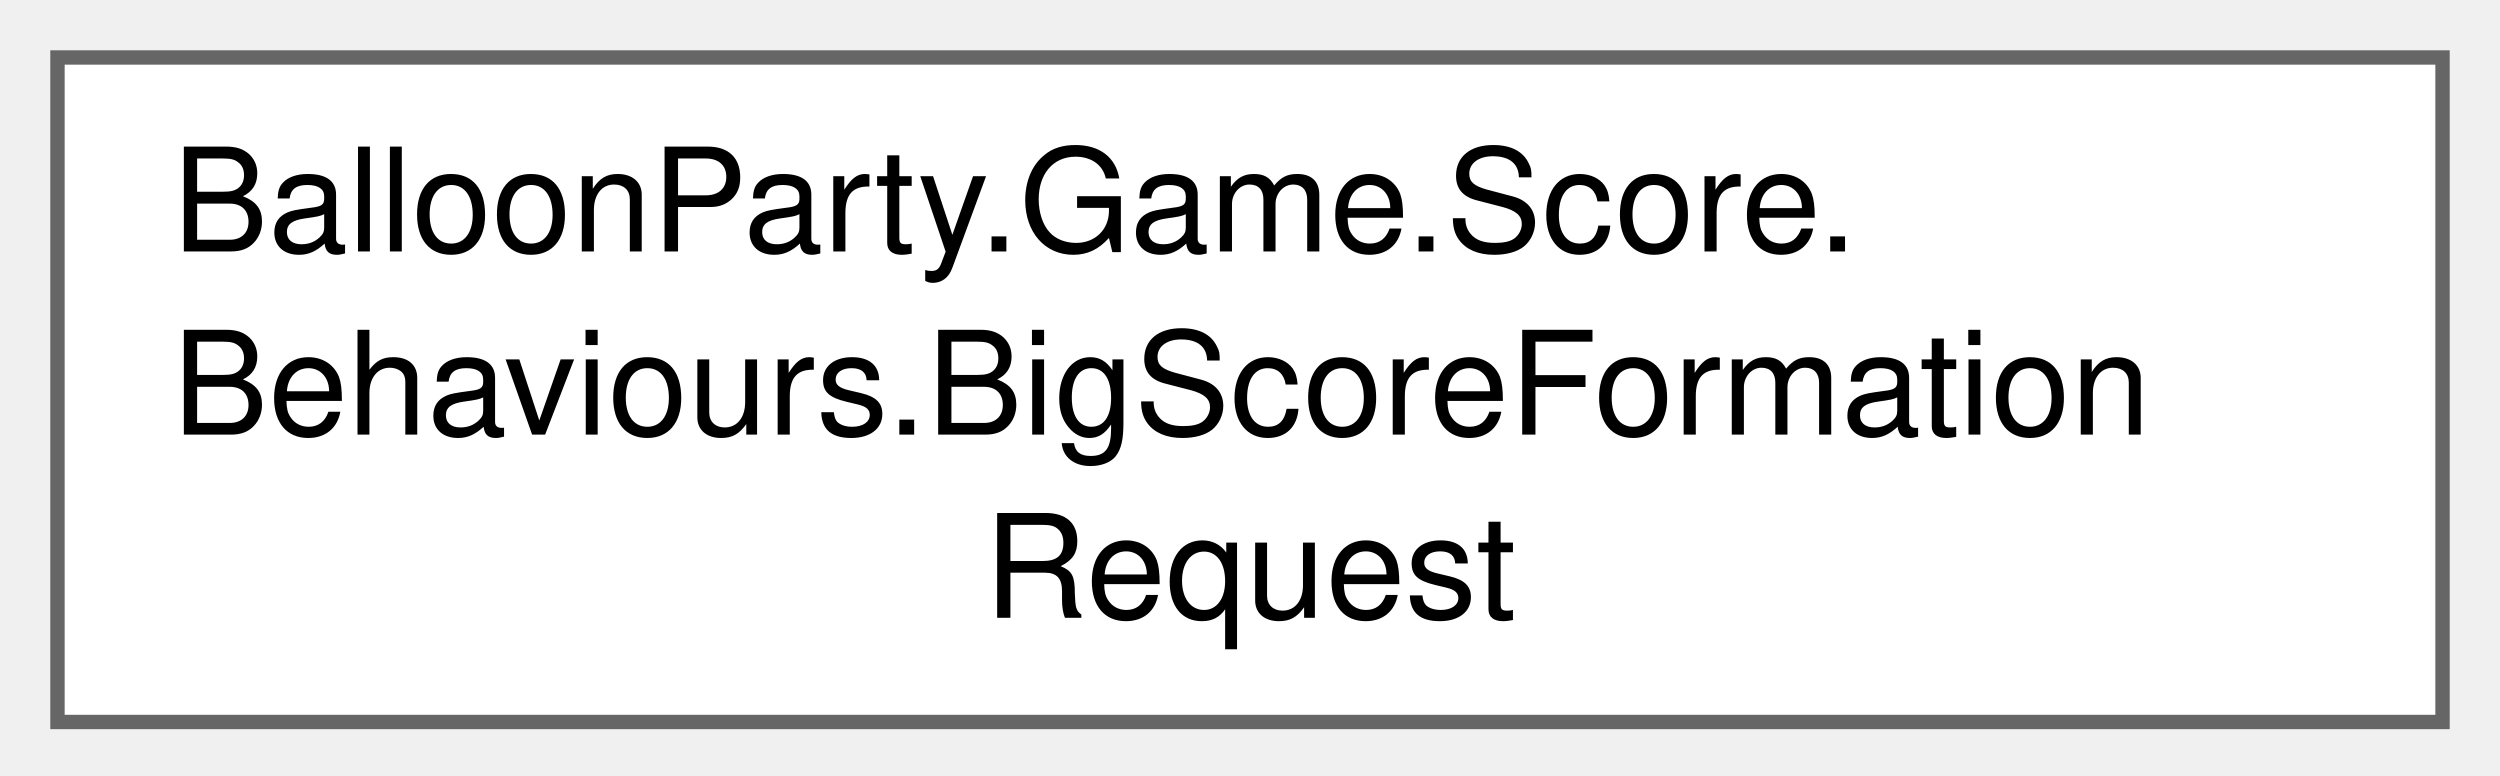
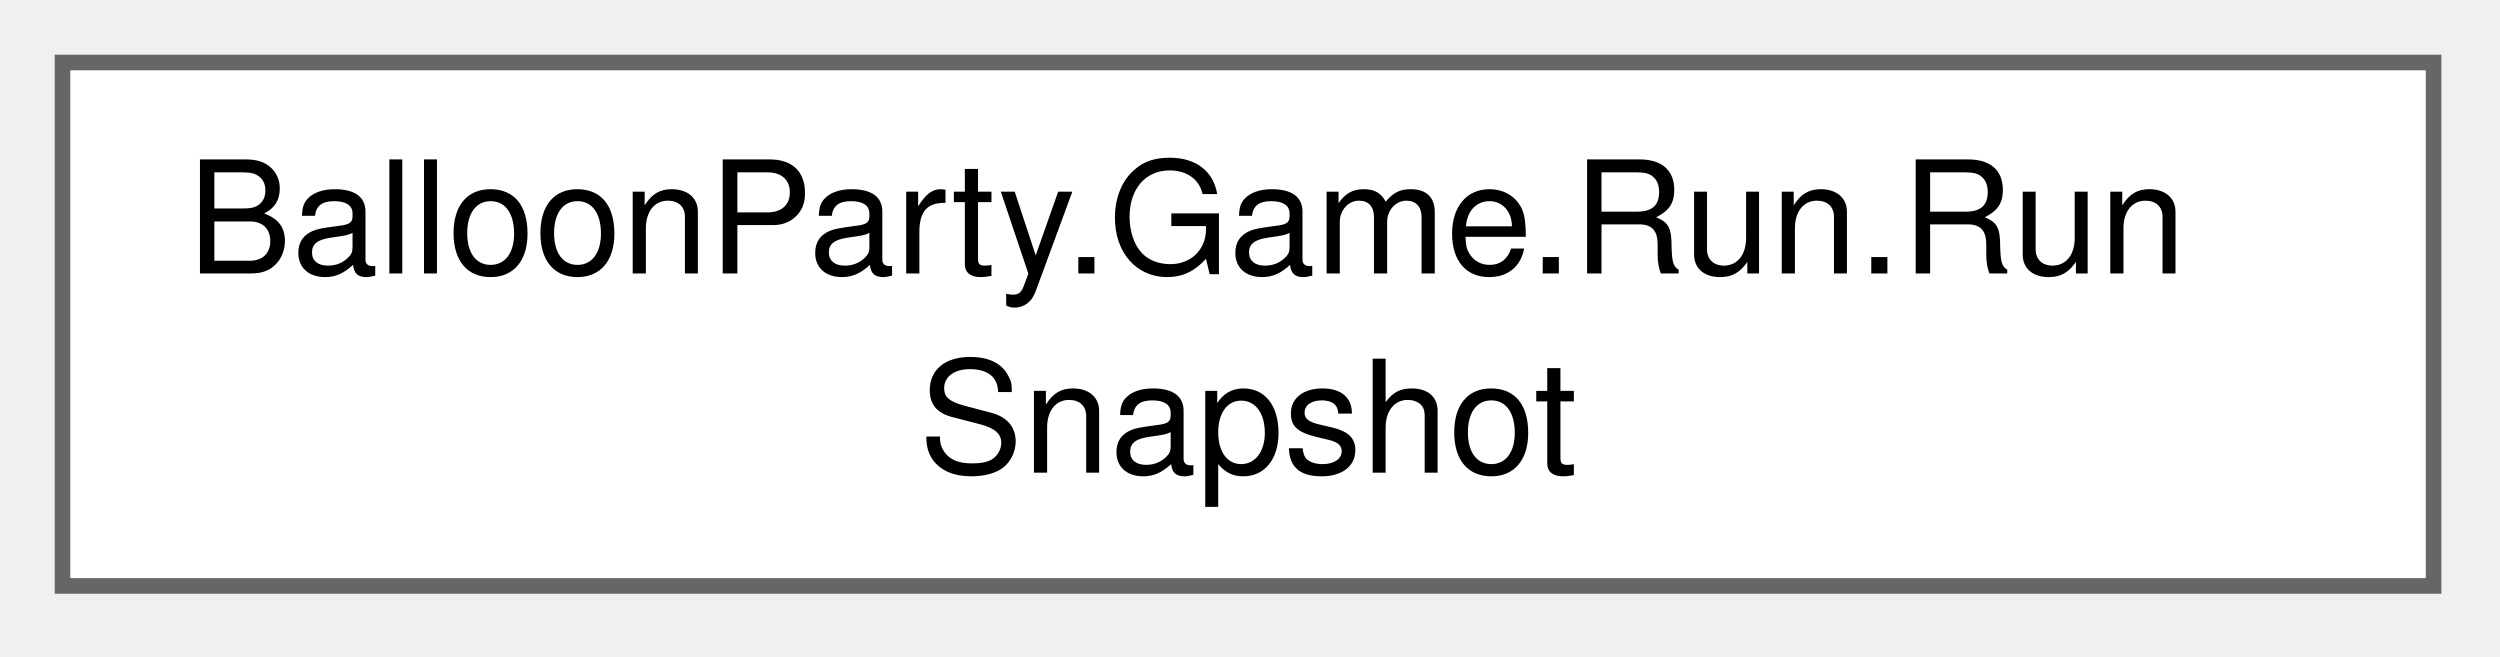
- <svg xmlns="http://www.w3.org/2000/svg" xmlns:xlink="http://www.w3.org/1999/xlink" width="174pt" height="54pt" viewBox="0.00 0.00 174.00 54.00">
-   <g id="graph0" class="graph" transform="scale(1 1) rotate(0) translate(4 50.25)">
+ <svg xmlns="http://www.w3.org/2000/svg" xmlns:xlink="http://www.w3.org/1999/xlink" width="160pt" height="42pt" viewBox="0.00 0.00 160.00 42.00">
+   <g id="graph0" class="graph" transform="scale(1 1) rotate(0) translate(4 37.5)">
    <g id="Node000000" class="node">
      <g id="a_Node000000">
-         <a xlink:href="structBalloonParty_1_1Game_1_1Score_1_1Behaviours_1_1BigScoreFormationRequest.html" target="_top" xlink:title="One shape inside a group: its catalog geometry, score value + range, sub-centre, fitted radius.">
-           <polygon fill="white" stroke="#666666" points="166,-46.25 0,-46.25 0,0 166,0 166,-46.25" />
-           <text xml:space="preserve" text-anchor="start" x="8" y="-32.75" font-family="Helvetica,sans-Serif" font-size="10.00">BalloonParty.Game.Score.</text>
-           <text xml:space="preserve" text-anchor="start" x="8" y="-20" font-family="Helvetica,sans-Serif" font-size="10.00">Behaviours.BigScoreFormation</text>
-           <text xml:space="preserve" text-anchor="middle" x="83" y="-7.25" font-family="Helvetica,sans-Serif" font-size="10.00">Request</text>
+         <a xlink:href="classBalloonParty_1_1Game_1_1Run_1_1RunSnapshot.html" target="_top" xlink:title="A run saved at a level boundary, so a run the OS killed can be picked up on the next launch.">
+           <polygon fill="white" stroke="#666666" points="151.75,-33.5 0,-33.5 0,0 151.75,0 151.75,-33.5" />
+           <text xml:space="preserve" text-anchor="start" x="8" y="-20" font-family="Helvetica,sans-Serif" font-size="10.00">BalloonParty.Game.Run.Run</text>
+           <text xml:space="preserve" text-anchor="middle" x="75.88" y="-7.25" font-family="Helvetica,sans-Serif" font-size="10.00">Snapshot</text>
        </a>
      </g>
    </g>
  </g>
</svg>
